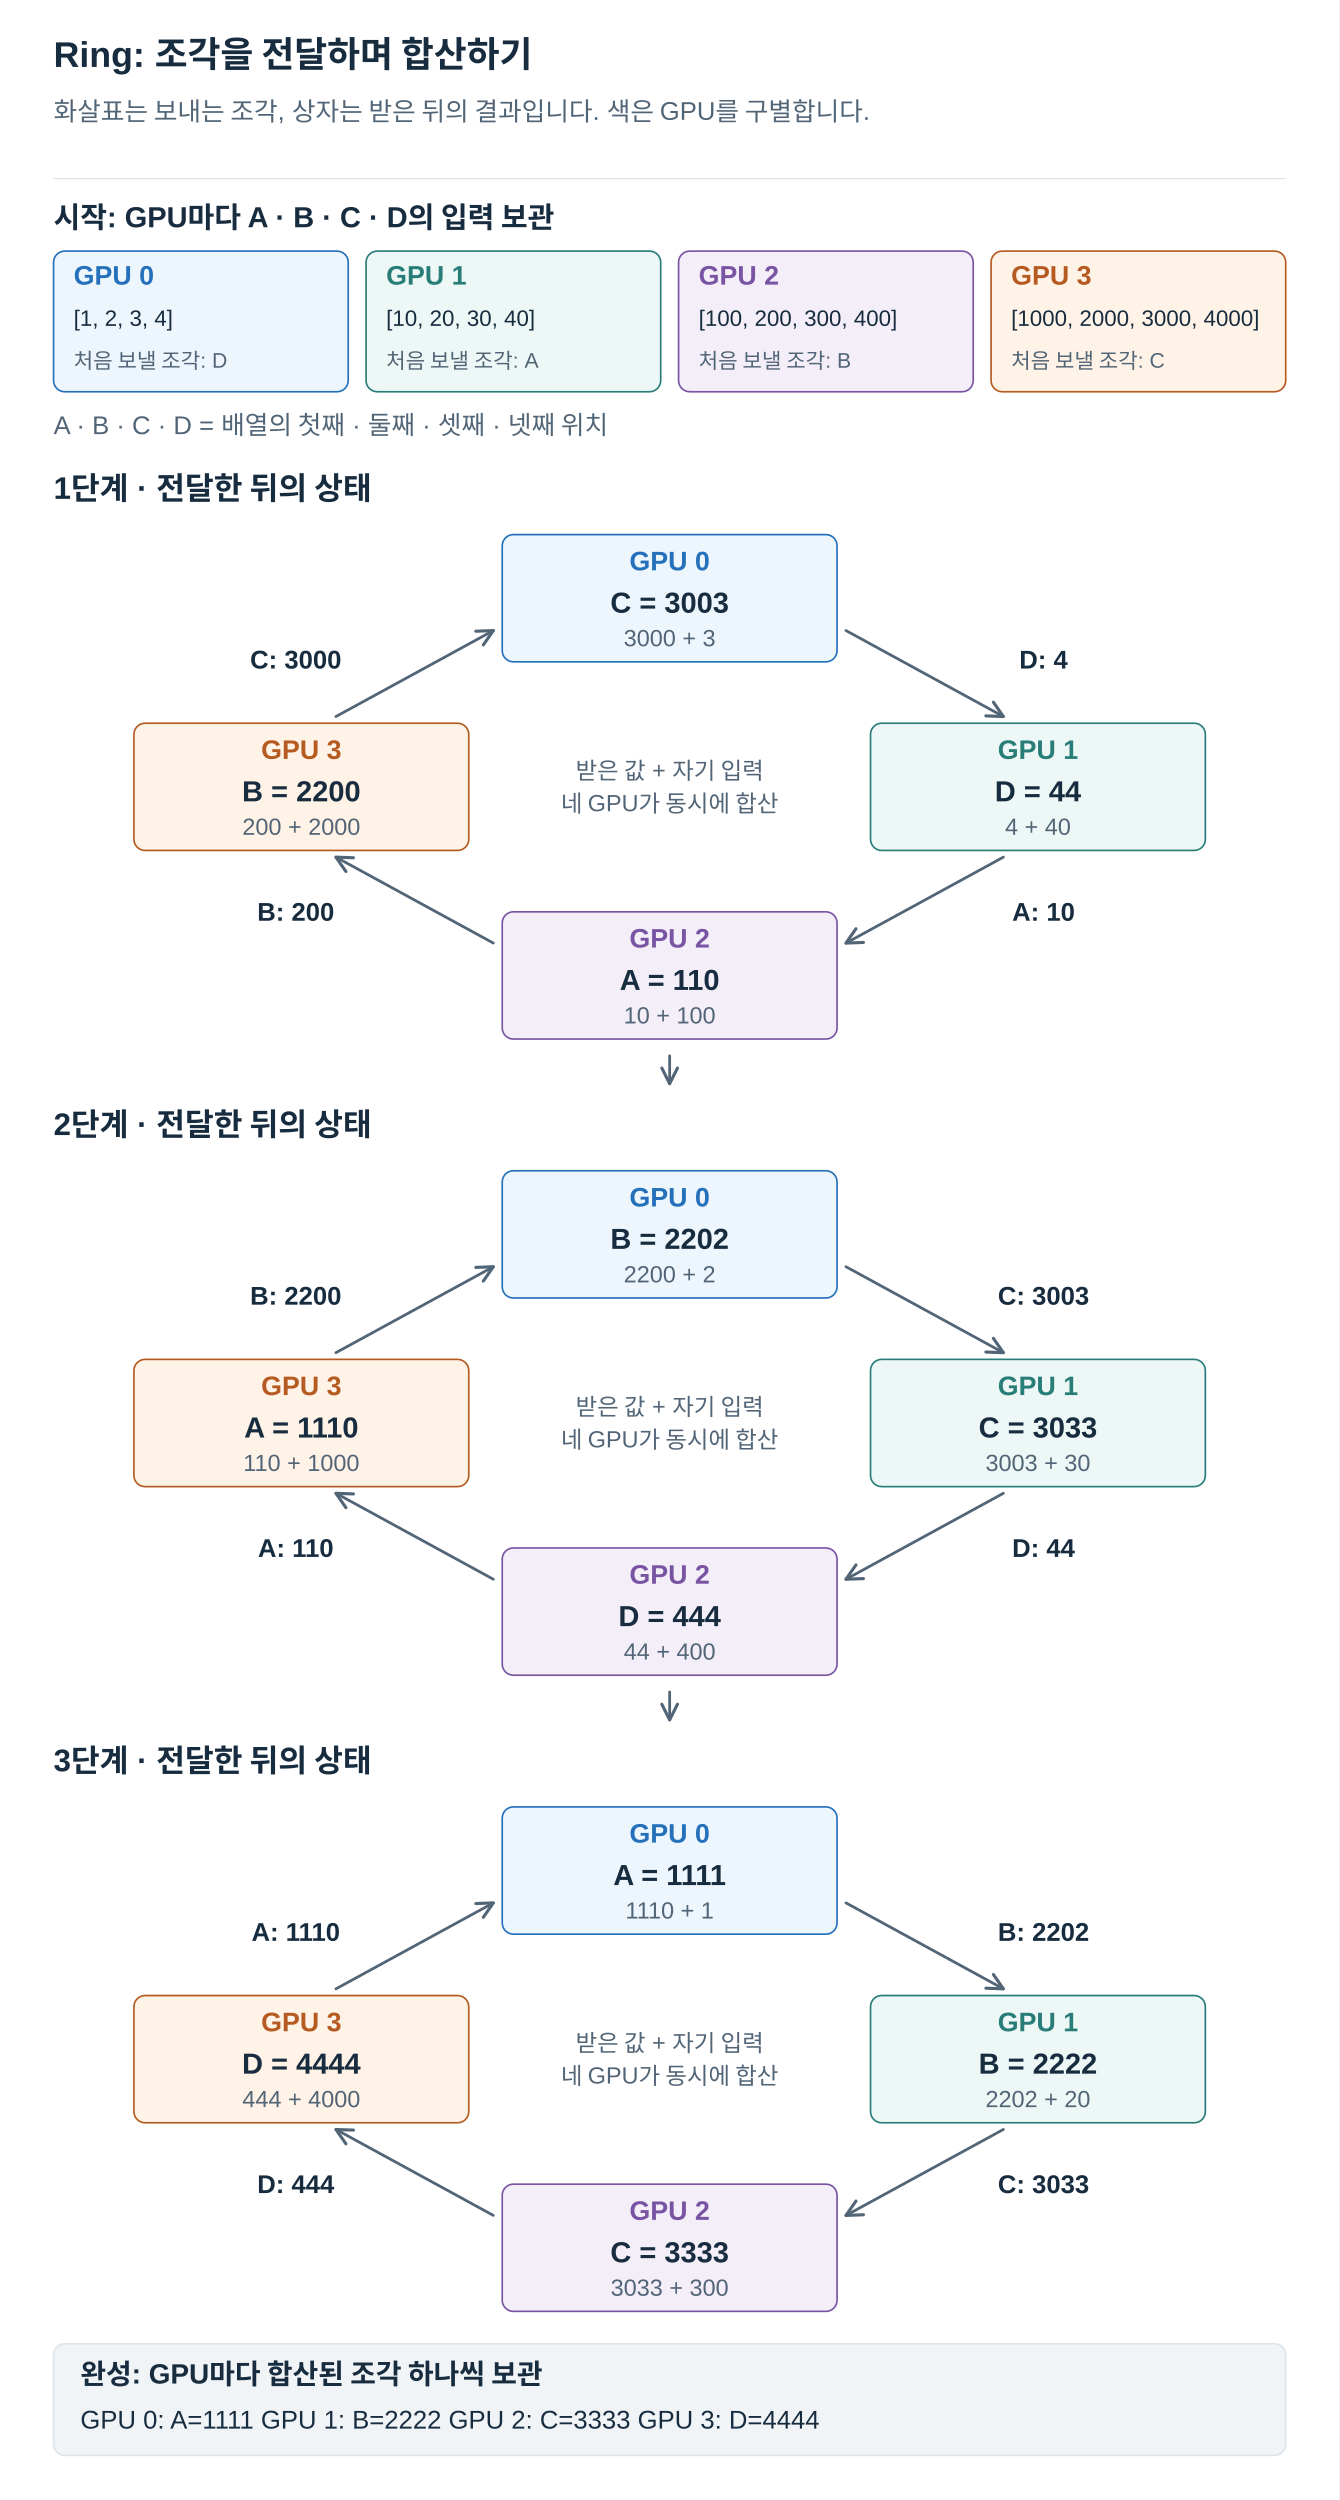
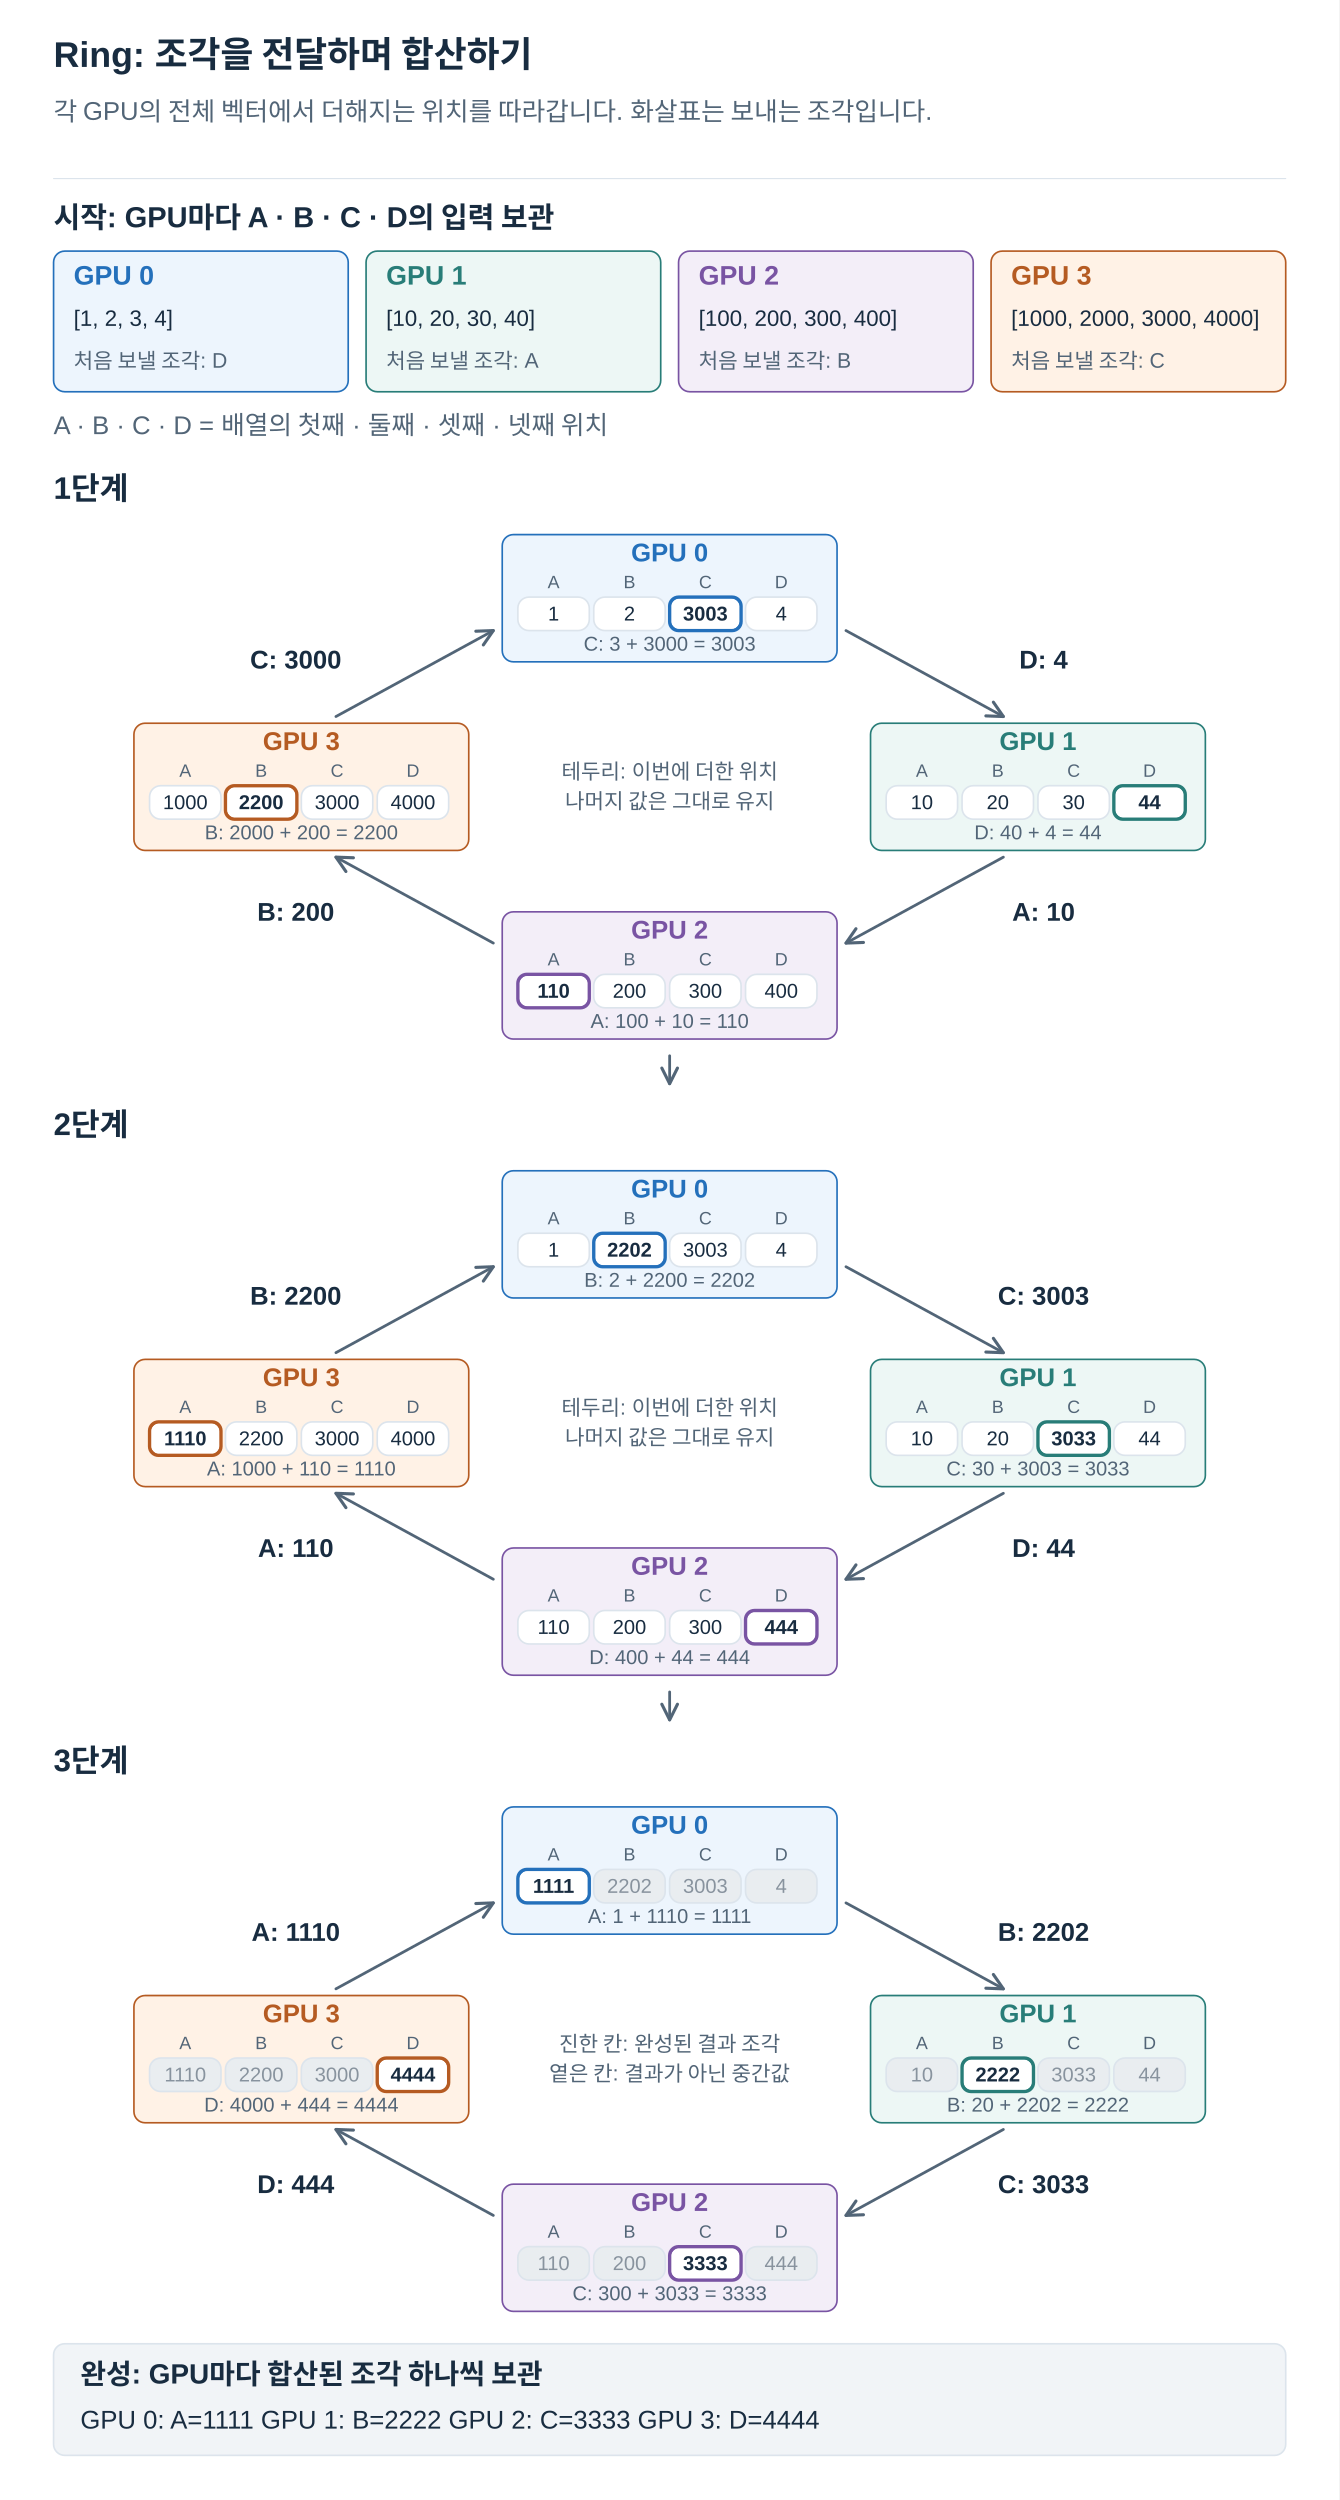
<svg xmlns="http://www.w3.org/2000/svg" width="1200" height="2240" viewBox="0 0 1200 2240" role="img" aria-labelledby="title desc">
  <defs>
    <marker id="arrow" viewBox="0 0 10 10" refX="9" refY="5" markerWidth="7" markerHeight="7" orient="auto">
      <path d="M1 1 L9 5 L1 9" fill="none" stroke="#526577" stroke-width="1.6" />
    </marker>
  </defs>
  <style>text{font-family:Arial,"Apple SD Gothic Neo","Noto Sans KR",sans-serif}path{stroke-linecap:round;stroke-linejoin:round}</style>
  <rect width="1200" height="2240" fill="white" />
  <text x="48" y="60.0" fill="#182C40" font-size="32" font-weight="700" text-anchor="start">Ring: 조각을 전달하며 합산하기</text>
-   <text x="48" y="108.0" fill="#526577" font-size="23" font-weight="400" text-anchor="start">화살표는 보내는 조각, 상자는 받은 뒤의 결과입니다. 색은 GPU를 구별합니다.</text>
+   <text x="48" y="108.0" fill="#526577" font-size="23" font-weight="400" text-anchor="start">각 GPU의 전체 벡터에서 더해지는 위치를 따라갑니다. 화살표는 보내는 조각입니다.</text>
  <path d="M48,160 H1152" stroke="#DCE4EC" />
  <text x="48" y="204.0" fill="#182C40" font-size="26" font-weight="700" text-anchor="start">시작: GPU마다 A · B · C · D의 입력 보관</text>
  <rect x="48" y="225" width="264" height="126" rx="10" fill="#EDF5FD" stroke="#2470BB" stroke-width="1.5" />
  <text x="66" y="255.0" fill="#2470BB" font-size="24" font-weight="700" text-anchor="start">GPU 0</text>
  <text x="66" y="292.0" fill="#182C40" font-size="20" font-weight="400" text-anchor="start">[1, 2, 3, 4]</text>
  <text x="66" y="330.0" fill="#526577" font-size="19" font-weight="400" text-anchor="start">처음 보낼 조각: D</text>
  <rect x="328" y="225" width="264" height="126" rx="10" fill="#EDF7F5" stroke="#287D78" stroke-width="1.5" />
  <text x="346" y="255.0" fill="#287D78" font-size="24" font-weight="700" text-anchor="start">GPU 1</text>
  <text x="346" y="292.0" fill="#182C40" font-size="20" font-weight="400" text-anchor="start">[10, 20, 30, 40]</text>
  <text x="346" y="330.0" fill="#526577" font-size="19" font-weight="400" text-anchor="start">처음 보낼 조각: A</text>
  <rect x="608" y="225" width="264" height="126" rx="10" fill="#F3EEF8" stroke="#7954A3" stroke-width="1.5" />
  <text x="626" y="255.0" fill="#7954A3" font-size="24" font-weight="700" text-anchor="start">GPU 2</text>
  <text x="626" y="292.0" fill="#182C40" font-size="20" font-weight="400" text-anchor="start">[100, 200, 300, 400]</text>
  <text x="626" y="330.0" fill="#526577" font-size="19" font-weight="400" text-anchor="start">처음 보낼 조각: B</text>
  <rect x="888" y="225" width="264" height="126" rx="10" fill="#FFF2E6" stroke="#B55B22" stroke-width="1.5" />
  <text x="906" y="255.0" fill="#B55B22" font-size="24" font-weight="700" text-anchor="start">GPU 3</text>
  <text x="906" y="292.0" fill="#182C40" font-size="20" font-weight="400" text-anchor="start">[1000, 2000, 3000, 4000]</text>
  <text x="906" y="330.0" fill="#526577" font-size="19" font-weight="400" text-anchor="start">처음 보낼 조각: C</text>
  <text x="48" y="389.0" fill="#526577" font-size="23" font-weight="400" text-anchor="start">A · B · C · D = 배열의 첫째 · 둘째 · 셋째 · 넷째 위치</text>
-   <text x="48" y="447.0" fill="#182C40" font-size="28" font-weight="700" text-anchor="start">1단계 · 전달한 뒤의 상태</text>
+   <text x="48" y="447.0" fill="#182C40" font-size="28" font-weight="700" text-anchor="start">1단계</text>
  <path d="M758,565 L899,642" stroke="#526577" stroke-width="2.5" fill="none" marker-end="url(#arrow)" />
  <text x="935" y="599.0" fill="#182C40" font-size="23" font-weight="700" text-anchor="middle">D: 4</text>
  <path d="M899,768 L758,845" stroke="#526577" stroke-width="2.5" fill="none" marker-end="url(#arrow)" />
  <text x="935" y="825.0" fill="#182C40" font-size="23" font-weight="700" text-anchor="middle">A: 10</text>
  <path d="M442,845 L301,768" stroke="#526577" stroke-width="2.5" fill="none" marker-end="url(#arrow)" />
  <text x="265" y="825.0" fill="#182C40" font-size="23" font-weight="700" text-anchor="middle">B: 200</text>
  <path d="M301,642 L442,565" stroke="#526577" stroke-width="2.5" fill="none" marker-end="url(#arrow)" />
  <text x="265" y="599.0" fill="#182C40" font-size="23" font-weight="700" text-anchor="middle">C: 3000</text>
  <rect x="450" y="479" width="300" height="114" rx="10" fill="#EDF5FD" stroke="#2470BB" stroke-width="1.5" />
-   <text x="600" y="511.0" fill="#2470BB" font-size="24" font-weight="700" text-anchor="middle">GPU 0</text>
-   <text x="600" y="549.0" fill="#182C40" font-size="26" font-weight="700" text-anchor="middle">C = 3003</text>
-   <text x="600" y="579.0" fill="#526577" font-size="21" font-weight="400" text-anchor="middle">3000 + 3</text>
+   <text x="600" y="503.0" fill="#2470BB" font-size="23" font-weight="700" text-anchor="middle">GPU 0</text>
+   <text x="496" y="527.0" fill="#526577" font-size="16" font-weight="400" text-anchor="middle">A</text>
+   <rect x="464" y="535" width="64" height="30" rx="10" fill="white" stroke="#DCE4EC" stroke-width="1.5" />
+   <text x="496" y="556.0" fill="#182C40" font-size="18" font-weight="400" text-anchor="middle">1</text>
+   <text x="564" y="527.0" fill="#526577" font-size="16" font-weight="400" text-anchor="middle">B</text>
+   <rect x="532" y="535" width="64" height="30" rx="10" fill="white" stroke="#DCE4EC" stroke-width="1.5" />
+   <text x="564" y="556.0" fill="#182C40" font-size="18" font-weight="400" text-anchor="middle">2</text>
+   <text x="632" y="527.0" fill="#526577" font-size="16" font-weight="400" text-anchor="middle">C</text>
+   <rect x="600" y="535" width="64" height="30" rx="10" fill="white" stroke="#2470BB" stroke-width="1.5" />
+   <rect x="600" y="535" width="64" height="30" rx="8" fill="none" stroke="#2470BB" stroke-width="3" />
+   <text x="632" y="556.0" fill="#182C40" font-size="18" font-weight="700" text-anchor="middle">3003</text>
+   <text x="700" y="527.0" fill="#526577" font-size="16" font-weight="400" text-anchor="middle">D</text>
+   <rect x="668" y="535" width="64" height="30" rx="10" fill="white" stroke="#DCE4EC" stroke-width="1.5" />
+   <text x="700" y="556.0" fill="#182C40" font-size="18" font-weight="400" text-anchor="middle">4</text>
+   <text x="600" y="583.0" fill="#526577" font-size="18" font-weight="400" text-anchor="middle">C: 3 + 3000 = 3003</text>
  <rect x="780" y="648" width="300" height="114" rx="10" fill="#EDF7F5" stroke="#287D78" stroke-width="1.5" />
-   <text x="930" y="680.0" fill="#287D78" font-size="24" font-weight="700" text-anchor="middle">GPU 1</text>
-   <text x="930" y="718.0" fill="#182C40" font-size="26" font-weight="700" text-anchor="middle">D = 44</text>
-   <text x="930" y="748.0" fill="#526577" font-size="21" font-weight="400" text-anchor="middle">4 + 40</text>
+   <text x="930" y="672.0" fill="#287D78" font-size="23" font-weight="700" text-anchor="middle">GPU 1</text>
+   <text x="826" y="696.0" fill="#526577" font-size="16" font-weight="400" text-anchor="middle">A</text>
+   <rect x="794" y="704" width="64" height="30" rx="10" fill="white" stroke="#DCE4EC" stroke-width="1.5" />
+   <text x="826" y="725.0" fill="#182C40" font-size="18" font-weight="400" text-anchor="middle">10</text>
+   <text x="894" y="696.0" fill="#526577" font-size="16" font-weight="400" text-anchor="middle">B</text>
+   <rect x="862" y="704" width="64" height="30" rx="10" fill="white" stroke="#DCE4EC" stroke-width="1.5" />
+   <text x="894" y="725.0" fill="#182C40" font-size="18" font-weight="400" text-anchor="middle">20</text>
+   <text x="962" y="696.0" fill="#526577" font-size="16" font-weight="400" text-anchor="middle">C</text>
+   <rect x="930" y="704" width="64" height="30" rx="10" fill="white" stroke="#DCE4EC" stroke-width="1.5" />
+   <text x="962" y="725.0" fill="#182C40" font-size="18" font-weight="400" text-anchor="middle">30</text>
+   <text x="1030" y="696.0" fill="#526577" font-size="16" font-weight="400" text-anchor="middle">D</text>
+   <rect x="998" y="704" width="64" height="30" rx="10" fill="white" stroke="#287D78" stroke-width="1.5" />
+   <rect x="998" y="704" width="64" height="30" rx="8" fill="none" stroke="#287D78" stroke-width="3" />
+   <text x="1030" y="725.0" fill="#182C40" font-size="18" font-weight="700" text-anchor="middle">44</text>
+   <text x="930" y="752.0" fill="#526577" font-size="18" font-weight="400" text-anchor="middle">D: 40 + 4 = 44</text>
  <rect x="450" y="817" width="300" height="114" rx="10" fill="#F3EEF8" stroke="#7954A3" stroke-width="1.5" />
-   <text x="600" y="849.0" fill="#7954A3" font-size="24" font-weight="700" text-anchor="middle">GPU 2</text>
-   <text x="600" y="887.0" fill="#182C40" font-size="26" font-weight="700" text-anchor="middle">A = 110</text>
-   <text x="600" y="917.0" fill="#526577" font-size="21" font-weight="400" text-anchor="middle">10 + 100</text>
+   <text x="600" y="841.0" fill="#7954A3" font-size="23" font-weight="700" text-anchor="middle">GPU 2</text>
+   <text x="496" y="865.0" fill="#526577" font-size="16" font-weight="400" text-anchor="middle">A</text>
+   <rect x="464" y="873" width="64" height="30" rx="10" fill="white" stroke="#7954A3" stroke-width="1.5" />
+   <rect x="464" y="873" width="64" height="30" rx="8" fill="none" stroke="#7954A3" stroke-width="3" />
+   <text x="496" y="894.0" fill="#182C40" font-size="18" font-weight="700" text-anchor="middle">110</text>
+   <text x="564" y="865.0" fill="#526577" font-size="16" font-weight="400" text-anchor="middle">B</text>
+   <rect x="532" y="873" width="64" height="30" rx="10" fill="white" stroke="#DCE4EC" stroke-width="1.5" />
+   <text x="564" y="894.0" fill="#182C40" font-size="18" font-weight="400" text-anchor="middle">200</text>
+   <text x="632" y="865.0" fill="#526577" font-size="16" font-weight="400" text-anchor="middle">C</text>
+   <rect x="600" y="873" width="64" height="30" rx="10" fill="white" stroke="#DCE4EC" stroke-width="1.5" />
+   <text x="632" y="894.0" fill="#182C40" font-size="18" font-weight="400" text-anchor="middle">300</text>
+   <text x="700" y="865.0" fill="#526577" font-size="16" font-weight="400" text-anchor="middle">D</text>
+   <rect x="668" y="873" width="64" height="30" rx="10" fill="white" stroke="#DCE4EC" stroke-width="1.5" />
+   <text x="700" y="894.0" fill="#182C40" font-size="18" font-weight="400" text-anchor="middle">400</text>
+   <text x="600" y="921.0" fill="#526577" font-size="18" font-weight="400" text-anchor="middle">A: 100 + 10 = 110</text>
  <rect x="120" y="648" width="300" height="114" rx="10" fill="#FFF2E6" stroke="#B55B22" stroke-width="1.5" />
-   <text x="270" y="680.0" fill="#B55B22" font-size="24" font-weight="700" text-anchor="middle">GPU 3</text>
-   <text x="270" y="718.0" fill="#182C40" font-size="26" font-weight="700" text-anchor="middle">B = 2200</text>
-   <text x="270" y="748.0" fill="#526577" font-size="21" font-weight="400" text-anchor="middle">200 + 2000</text>
-   <text x="600" y="698.0" fill="#526577" font-size="21" font-weight="400" text-anchor="middle">받은 값 + 자기 입력</text>
-   <text x="600" y="727.4" fill="#526577" font-size="21" font-weight="400" text-anchor="middle">네 GPU가 동시에 합산</text>
+   <text x="270" y="672.0" fill="#B55B22" font-size="23" font-weight="700" text-anchor="middle">GPU 3</text>
+   <text x="166" y="696.0" fill="#526577" font-size="16" font-weight="400" text-anchor="middle">A</text>
+   <rect x="134" y="704" width="64" height="30" rx="10" fill="white" stroke="#DCE4EC" stroke-width="1.5" />
+   <text x="166" y="725.0" fill="#182C40" font-size="18" font-weight="400" text-anchor="middle">1000</text>
+   <text x="234" y="696.0" fill="#526577" font-size="16" font-weight="400" text-anchor="middle">B</text>
+   <rect x="202" y="704" width="64" height="30" rx="10" fill="white" stroke="#B55B22" stroke-width="1.5" />
+   <rect x="202" y="704" width="64" height="30" rx="8" fill="none" stroke="#B55B22" stroke-width="3" />
+   <text x="234" y="725.0" fill="#182C40" font-size="18" font-weight="700" text-anchor="middle">2200</text>
+   <text x="302" y="696.0" fill="#526577" font-size="16" font-weight="400" text-anchor="middle">C</text>
+   <rect x="270" y="704" width="64" height="30" rx="10" fill="white" stroke="#DCE4EC" stroke-width="1.5" />
+   <text x="302" y="725.0" fill="#182C40" font-size="18" font-weight="400" text-anchor="middle">3000</text>
+   <text x="370" y="696.0" fill="#526577" font-size="16" font-weight="400" text-anchor="middle">D</text>
+   <rect x="338" y="704" width="64" height="30" rx="10" fill="white" stroke="#DCE4EC" stroke-width="1.5" />
+   <text x="370" y="725.0" fill="#182C40" font-size="18" font-weight="400" text-anchor="middle">4000</text>
+   <text x="270" y="752.0" fill="#526577" font-size="18" font-weight="400" text-anchor="middle">B: 2000 + 200 = 2200</text>
+   <text x="600" y="698.0" fill="#526577" font-size="19" font-weight="400" text-anchor="middle">테두리: 이번에 더한 위치</text>
+   <text x="600" y="724.6" fill="#526577" font-size="19" font-weight="400" text-anchor="middle">나머지 값은 그대로 유지</text>
  <path d="M600,946 L600,971" stroke="#526577" stroke-width="2.5" fill="none" marker-end="url(#arrow)" />
-   <text x="48" y="1017.0" fill="#182C40" font-size="28" font-weight="700" text-anchor="start">2단계 · 전달한 뒤의 상태</text>
+   <text x="48" y="1017.0" fill="#182C40" font-size="28" font-weight="700" text-anchor="start">2단계</text>
  <path d="M758,1135 L899,1212" stroke="#526577" stroke-width="2.5" fill="none" marker-end="url(#arrow)" />
  <text x="935" y="1169.0" fill="#182C40" font-size="23" font-weight="700" text-anchor="middle">C: 3003</text>
  <path d="M899,1338 L758,1415" stroke="#526577" stroke-width="2.5" fill="none" marker-end="url(#arrow)" />
  <text x="935" y="1395.0" fill="#182C40" font-size="23" font-weight="700" text-anchor="middle">D: 44</text>
  <path d="M442,1415 L301,1338" stroke="#526577" stroke-width="2.5" fill="none" marker-end="url(#arrow)" />
  <text x="265" y="1395.0" fill="#182C40" font-size="23" font-weight="700" text-anchor="middle">A: 110</text>
  <path d="M301,1212 L442,1135" stroke="#526577" stroke-width="2.5" fill="none" marker-end="url(#arrow)" />
  <text x="265" y="1169.0" fill="#182C40" font-size="23" font-weight="700" text-anchor="middle">B: 2200</text>
  <rect x="450" y="1049" width="300" height="114" rx="10" fill="#EDF5FD" stroke="#2470BB" stroke-width="1.5" />
-   <text x="600" y="1081.0" fill="#2470BB" font-size="24" font-weight="700" text-anchor="middle">GPU 0</text>
-   <text x="600" y="1119.0" fill="#182C40" font-size="26" font-weight="700" text-anchor="middle">B = 2202</text>
-   <text x="600" y="1149.0" fill="#526577" font-size="21" font-weight="400" text-anchor="middle">2200 + 2</text>
+   <text x="600" y="1073.0" fill="#2470BB" font-size="23" font-weight="700" text-anchor="middle">GPU 0</text>
+   <text x="496" y="1097.0" fill="#526577" font-size="16" font-weight="400" text-anchor="middle">A</text>
+   <rect x="464" y="1105" width="64" height="30" rx="10" fill="white" stroke="#DCE4EC" stroke-width="1.5" />
+   <text x="496" y="1126.0" fill="#182C40" font-size="18" font-weight="400" text-anchor="middle">1</text>
+   <text x="564" y="1097.0" fill="#526577" font-size="16" font-weight="400" text-anchor="middle">B</text>
+   <rect x="532" y="1105" width="64" height="30" rx="10" fill="white" stroke="#2470BB" stroke-width="1.5" />
+   <rect x="532" y="1105" width="64" height="30" rx="8" fill="none" stroke="#2470BB" stroke-width="3" />
+   <text x="564" y="1126.0" fill="#182C40" font-size="18" font-weight="700" text-anchor="middle">2202</text>
+   <text x="632" y="1097.0" fill="#526577" font-size="16" font-weight="400" text-anchor="middle">C</text>
+   <rect x="600" y="1105" width="64" height="30" rx="10" fill="white" stroke="#DCE4EC" stroke-width="1.5" />
+   <text x="632" y="1126.0" fill="#182C40" font-size="18" font-weight="400" text-anchor="middle">3003</text>
+   <text x="700" y="1097.0" fill="#526577" font-size="16" font-weight="400" text-anchor="middle">D</text>
+   <rect x="668" y="1105" width="64" height="30" rx="10" fill="white" stroke="#DCE4EC" stroke-width="1.5" />
+   <text x="700" y="1126.0" fill="#182C40" font-size="18" font-weight="400" text-anchor="middle">4</text>
+   <text x="600" y="1153.0" fill="#526577" font-size="18" font-weight="400" text-anchor="middle">B: 2 + 2200 = 2202</text>
  <rect x="780" y="1218" width="300" height="114" rx="10" fill="#EDF7F5" stroke="#287D78" stroke-width="1.5" />
-   <text x="930" y="1250.0" fill="#287D78" font-size="24" font-weight="700" text-anchor="middle">GPU 1</text>
-   <text x="930" y="1288.0" fill="#182C40" font-size="26" font-weight="700" text-anchor="middle">C = 3033</text>
-   <text x="930" y="1318.0" fill="#526577" font-size="21" font-weight="400" text-anchor="middle">3003 + 30</text>
+   <text x="930" y="1242.0" fill="#287D78" font-size="23" font-weight="700" text-anchor="middle">GPU 1</text>
+   <text x="826" y="1266.0" fill="#526577" font-size="16" font-weight="400" text-anchor="middle">A</text>
+   <rect x="794" y="1274" width="64" height="30" rx="10" fill="white" stroke="#DCE4EC" stroke-width="1.5" />
+   <text x="826" y="1295.0" fill="#182C40" font-size="18" font-weight="400" text-anchor="middle">10</text>
+   <text x="894" y="1266.0" fill="#526577" font-size="16" font-weight="400" text-anchor="middle">B</text>
+   <rect x="862" y="1274" width="64" height="30" rx="10" fill="white" stroke="#DCE4EC" stroke-width="1.5" />
+   <text x="894" y="1295.0" fill="#182C40" font-size="18" font-weight="400" text-anchor="middle">20</text>
+   <text x="962" y="1266.0" fill="#526577" font-size="16" font-weight="400" text-anchor="middle">C</text>
+   <rect x="930" y="1274" width="64" height="30" rx="10" fill="white" stroke="#287D78" stroke-width="1.5" />
+   <rect x="930" y="1274" width="64" height="30" rx="8" fill="none" stroke="#287D78" stroke-width="3" />
+   <text x="962" y="1295.0" fill="#182C40" font-size="18" font-weight="700" text-anchor="middle">3033</text>
+   <text x="1030" y="1266.0" fill="#526577" font-size="16" font-weight="400" text-anchor="middle">D</text>
+   <rect x="998" y="1274" width="64" height="30" rx="10" fill="white" stroke="#DCE4EC" stroke-width="1.5" />
+   <text x="1030" y="1295.0" fill="#182C40" font-size="18" font-weight="400" text-anchor="middle">44</text>
+   <text x="930" y="1322.0" fill="#526577" font-size="18" font-weight="400" text-anchor="middle">C: 30 + 3003 = 3033</text>
  <rect x="450" y="1387" width="300" height="114" rx="10" fill="#F3EEF8" stroke="#7954A3" stroke-width="1.5" />
-   <text x="600" y="1419.0" fill="#7954A3" font-size="24" font-weight="700" text-anchor="middle">GPU 2</text>
-   <text x="600" y="1457.0" fill="#182C40" font-size="26" font-weight="700" text-anchor="middle">D = 444</text>
-   <text x="600" y="1487.0" fill="#526577" font-size="21" font-weight="400" text-anchor="middle">44 + 400</text>
+   <text x="600" y="1411.0" fill="#7954A3" font-size="23" font-weight="700" text-anchor="middle">GPU 2</text>
+   <text x="496" y="1435.0" fill="#526577" font-size="16" font-weight="400" text-anchor="middle">A</text>
+   <rect x="464" y="1443" width="64" height="30" rx="10" fill="white" stroke="#DCE4EC" stroke-width="1.5" />
+   <text x="496" y="1464.0" fill="#182C40" font-size="18" font-weight="400" text-anchor="middle">110</text>
+   <text x="564" y="1435.0" fill="#526577" font-size="16" font-weight="400" text-anchor="middle">B</text>
+   <rect x="532" y="1443" width="64" height="30" rx="10" fill="white" stroke="#DCE4EC" stroke-width="1.5" />
+   <text x="564" y="1464.0" fill="#182C40" font-size="18" font-weight="400" text-anchor="middle">200</text>
+   <text x="632" y="1435.0" fill="#526577" font-size="16" font-weight="400" text-anchor="middle">C</text>
+   <rect x="600" y="1443" width="64" height="30" rx="10" fill="white" stroke="#DCE4EC" stroke-width="1.5" />
+   <text x="632" y="1464.0" fill="#182C40" font-size="18" font-weight="400" text-anchor="middle">300</text>
+   <text x="700" y="1435.0" fill="#526577" font-size="16" font-weight="400" text-anchor="middle">D</text>
+   <rect x="668" y="1443" width="64" height="30" rx="10" fill="white" stroke="#7954A3" stroke-width="1.5" />
+   <rect x="668" y="1443" width="64" height="30" rx="8" fill="none" stroke="#7954A3" stroke-width="3" />
+   <text x="700" y="1464.0" fill="#182C40" font-size="18" font-weight="700" text-anchor="middle">444</text>
+   <text x="600" y="1491.0" fill="#526577" font-size="18" font-weight="400" text-anchor="middle">D: 400 + 44 = 444</text>
  <rect x="120" y="1218" width="300" height="114" rx="10" fill="#FFF2E6" stroke="#B55B22" stroke-width="1.5" />
-   <text x="270" y="1250.0" fill="#B55B22" font-size="24" font-weight="700" text-anchor="middle">GPU 3</text>
-   <text x="270" y="1288.0" fill="#182C40" font-size="26" font-weight="700" text-anchor="middle">A = 1110</text>
-   <text x="270" y="1318.0" fill="#526577" font-size="21" font-weight="400" text-anchor="middle">110 + 1000</text>
-   <text x="600" y="1268.0" fill="#526577" font-size="21" font-weight="400" text-anchor="middle">받은 값 + 자기 입력</text>
-   <text x="600" y="1297.4" fill="#526577" font-size="21" font-weight="400" text-anchor="middle">네 GPU가 동시에 합산</text>
+   <text x="270" y="1242.0" fill="#B55B22" font-size="23" font-weight="700" text-anchor="middle">GPU 3</text>
+   <text x="166" y="1266.0" fill="#526577" font-size="16" font-weight="400" text-anchor="middle">A</text>
+   <rect x="134" y="1274" width="64" height="30" rx="10" fill="white" stroke="#B55B22" stroke-width="1.5" />
+   <rect x="134" y="1274" width="64" height="30" rx="8" fill="none" stroke="#B55B22" stroke-width="3" />
+   <text x="166" y="1295.0" fill="#182C40" font-size="18" font-weight="700" text-anchor="middle">1110</text>
+   <text x="234" y="1266.0" fill="#526577" font-size="16" font-weight="400" text-anchor="middle">B</text>
+   <rect x="202" y="1274" width="64" height="30" rx="10" fill="white" stroke="#DCE4EC" stroke-width="1.5" />
+   <text x="234" y="1295.0" fill="#182C40" font-size="18" font-weight="400" text-anchor="middle">2200</text>
+   <text x="302" y="1266.0" fill="#526577" font-size="16" font-weight="400" text-anchor="middle">C</text>
+   <rect x="270" y="1274" width="64" height="30" rx="10" fill="white" stroke="#DCE4EC" stroke-width="1.5" />
+   <text x="302" y="1295.0" fill="#182C40" font-size="18" font-weight="400" text-anchor="middle">3000</text>
+   <text x="370" y="1266.0" fill="#526577" font-size="16" font-weight="400" text-anchor="middle">D</text>
+   <rect x="338" y="1274" width="64" height="30" rx="10" fill="white" stroke="#DCE4EC" stroke-width="1.5" />
+   <text x="370" y="1295.0" fill="#182C40" font-size="18" font-weight="400" text-anchor="middle">4000</text>
+   <text x="270" y="1322.0" fill="#526577" font-size="18" font-weight="400" text-anchor="middle">A: 1000 + 110 = 1110</text>
+   <text x="600" y="1268.0" fill="#526577" font-size="19" font-weight="400" text-anchor="middle">테두리: 이번에 더한 위치</text>
+   <text x="600" y="1294.6" fill="#526577" font-size="19" font-weight="400" text-anchor="middle">나머지 값은 그대로 유지</text>
  <path d="M600,1516 L600,1541" stroke="#526577" stroke-width="2.5" fill="none" marker-end="url(#arrow)" />
-   <text x="48" y="1587.0" fill="#182C40" font-size="28" font-weight="700" text-anchor="start">3단계 · 전달한 뒤의 상태</text>
+   <text x="48" y="1587.0" fill="#182C40" font-size="28" font-weight="700" text-anchor="start">3단계</text>
  <path d="M758,1705 L899,1782" stroke="#526577" stroke-width="2.5" fill="none" marker-end="url(#arrow)" />
  <text x="935" y="1739.0" fill="#182C40" font-size="23" font-weight="700" text-anchor="middle">B: 2202</text>
  <path d="M899,1908 L758,1985" stroke="#526577" stroke-width="2.5" fill="none" marker-end="url(#arrow)" />
  <text x="935" y="1965.0" fill="#182C40" font-size="23" font-weight="700" text-anchor="middle">C: 3033</text>
  <path d="M442,1985 L301,1908" stroke="#526577" stroke-width="2.5" fill="none" marker-end="url(#arrow)" />
  <text x="265" y="1965.0" fill="#182C40" font-size="23" font-weight="700" text-anchor="middle">D: 444</text>
  <path d="M301,1782 L442,1705" stroke="#526577" stroke-width="2.5" fill="none" marker-end="url(#arrow)" />
  <text x="265" y="1739.0" fill="#182C40" font-size="23" font-weight="700" text-anchor="middle">A: 1110</text>
  <rect x="450" y="1619" width="300" height="114" rx="10" fill="#EDF5FD" stroke="#2470BB" stroke-width="1.5" />
-   <text x="600" y="1651.0" fill="#2470BB" font-size="24" font-weight="700" text-anchor="middle">GPU 0</text>
-   <text x="600" y="1689.0" fill="#182C40" font-size="26" font-weight="700" text-anchor="middle">A = 1111</text>
-   <text x="600" y="1719.0" fill="#526577" font-size="21" font-weight="400" text-anchor="middle">1110 + 1</text>
+   <text x="600" y="1643.0" fill="#2470BB" font-size="23" font-weight="700" text-anchor="middle">GPU 0</text>
+   <text x="496" y="1667.0" fill="#526577" font-size="16" font-weight="400" text-anchor="middle">A</text>
+   <rect x="464" y="1675" width="64" height="30" rx="10" fill="white" stroke="#2470BB" stroke-width="1.5" />
+   <rect x="464" y="1675" width="64" height="30" rx="8" fill="none" stroke="#2470BB" stroke-width="3" />
+   <text x="496" y="1696.0" fill="#182C40" font-size="18" font-weight="700" text-anchor="middle">1111</text>
+   <text x="564" y="1667.0" fill="#526577" font-size="16" font-weight="400" text-anchor="middle">B</text>
+   <rect x="532" y="1675" width="64" height="30" rx="10" fill="#E9EDF0" stroke="#DCE4EC" stroke-width="1.5" />
+   <text x="564" y="1696.0" fill="#88939E" font-size="18" font-weight="400" text-anchor="middle">2202</text>
+   <text x="632" y="1667.0" fill="#526577" font-size="16" font-weight="400" text-anchor="middle">C</text>
+   <rect x="600" y="1675" width="64" height="30" rx="10" fill="#E9EDF0" stroke="#DCE4EC" stroke-width="1.5" />
+   <text x="632" y="1696.0" fill="#88939E" font-size="18" font-weight="400" text-anchor="middle">3003</text>
+   <text x="700" y="1667.0" fill="#526577" font-size="16" font-weight="400" text-anchor="middle">D</text>
+   <rect x="668" y="1675" width="64" height="30" rx="10" fill="#E9EDF0" stroke="#DCE4EC" stroke-width="1.5" />
+   <text x="700" y="1696.0" fill="#88939E" font-size="18" font-weight="400" text-anchor="middle">4</text>
+   <text x="600" y="1723.0" fill="#526577" font-size="18" font-weight="400" text-anchor="middle">A: 1 + 1110 = 1111</text>
  <rect x="780" y="1788" width="300" height="114" rx="10" fill="#EDF7F5" stroke="#287D78" stroke-width="1.5" />
-   <text x="930" y="1820.0" fill="#287D78" font-size="24" font-weight="700" text-anchor="middle">GPU 1</text>
-   <text x="930" y="1858.0" fill="#182C40" font-size="26" font-weight="700" text-anchor="middle">B = 2222</text>
-   <text x="930" y="1888.0" fill="#526577" font-size="21" font-weight="400" text-anchor="middle">2202 + 20</text>
+   <text x="930" y="1812.0" fill="#287D78" font-size="23" font-weight="700" text-anchor="middle">GPU 1</text>
+   <text x="826" y="1836.0" fill="#526577" font-size="16" font-weight="400" text-anchor="middle">A</text>
+   <rect x="794" y="1844" width="64" height="30" rx="10" fill="#E9EDF0" stroke="#DCE4EC" stroke-width="1.5" />
+   <text x="826" y="1865.0" fill="#88939E" font-size="18" font-weight="400" text-anchor="middle">10</text>
+   <text x="894" y="1836.0" fill="#526577" font-size="16" font-weight="400" text-anchor="middle">B</text>
+   <rect x="862" y="1844" width="64" height="30" rx="10" fill="white" stroke="#287D78" stroke-width="1.5" />
+   <rect x="862" y="1844" width="64" height="30" rx="8" fill="none" stroke="#287D78" stroke-width="3" />
+   <text x="894" y="1865.0" fill="#182C40" font-size="18" font-weight="700" text-anchor="middle">2222</text>
+   <text x="962" y="1836.0" fill="#526577" font-size="16" font-weight="400" text-anchor="middle">C</text>
+   <rect x="930" y="1844" width="64" height="30" rx="10" fill="#E9EDF0" stroke="#DCE4EC" stroke-width="1.5" />
+   <text x="962" y="1865.0" fill="#88939E" font-size="18" font-weight="400" text-anchor="middle">3033</text>
+   <text x="1030" y="1836.0" fill="#526577" font-size="16" font-weight="400" text-anchor="middle">D</text>
+   <rect x="998" y="1844" width="64" height="30" rx="10" fill="#E9EDF0" stroke="#DCE4EC" stroke-width="1.5" />
+   <text x="1030" y="1865.0" fill="#88939E" font-size="18" font-weight="400" text-anchor="middle">44</text>
+   <text x="930" y="1892.0" fill="#526577" font-size="18" font-weight="400" text-anchor="middle">B: 20 + 2202 = 2222</text>
  <rect x="450" y="1957" width="300" height="114" rx="10" fill="#F3EEF8" stroke="#7954A3" stroke-width="1.5" />
-   <text x="600" y="1989.0" fill="#7954A3" font-size="24" font-weight="700" text-anchor="middle">GPU 2</text>
-   <text x="600" y="2027.0" fill="#182C40" font-size="26" font-weight="700" text-anchor="middle">C = 3333</text>
-   <text x="600" y="2057.0" fill="#526577" font-size="21" font-weight="400" text-anchor="middle">3033 + 300</text>
+   <text x="600" y="1981.0" fill="#7954A3" font-size="23" font-weight="700" text-anchor="middle">GPU 2</text>
+   <text x="496" y="2005.0" fill="#526577" font-size="16" font-weight="400" text-anchor="middle">A</text>
+   <rect x="464" y="2013" width="64" height="30" rx="10" fill="#E9EDF0" stroke="#DCE4EC" stroke-width="1.5" />
+   <text x="496" y="2034.0" fill="#88939E" font-size="18" font-weight="400" text-anchor="middle">110</text>
+   <text x="564" y="2005.0" fill="#526577" font-size="16" font-weight="400" text-anchor="middle">B</text>
+   <rect x="532" y="2013" width="64" height="30" rx="10" fill="#E9EDF0" stroke="#DCE4EC" stroke-width="1.5" />
+   <text x="564" y="2034.0" fill="#88939E" font-size="18" font-weight="400" text-anchor="middle">200</text>
+   <text x="632" y="2005.0" fill="#526577" font-size="16" font-weight="400" text-anchor="middle">C</text>
+   <rect x="600" y="2013" width="64" height="30" rx="10" fill="white" stroke="#7954A3" stroke-width="1.5" />
+   <rect x="600" y="2013" width="64" height="30" rx="8" fill="none" stroke="#7954A3" stroke-width="3" />
+   <text x="632" y="2034.0" fill="#182C40" font-size="18" font-weight="700" text-anchor="middle">3333</text>
+   <text x="700" y="2005.0" fill="#526577" font-size="16" font-weight="400" text-anchor="middle">D</text>
+   <rect x="668" y="2013" width="64" height="30" rx="10" fill="#E9EDF0" stroke="#DCE4EC" stroke-width="1.5" />
+   <text x="700" y="2034.0" fill="#88939E" font-size="18" font-weight="400" text-anchor="middle">444</text>
+   <text x="600" y="2061.0" fill="#526577" font-size="18" font-weight="400" text-anchor="middle">C: 300 + 3033 = 3333</text>
  <rect x="120" y="1788" width="300" height="114" rx="10" fill="#FFF2E6" stroke="#B55B22" stroke-width="1.5" />
-   <text x="270" y="1820.0" fill="#B55B22" font-size="24" font-weight="700" text-anchor="middle">GPU 3</text>
-   <text x="270" y="1858.0" fill="#182C40" font-size="26" font-weight="700" text-anchor="middle">D = 4444</text>
-   <text x="270" y="1888.0" fill="#526577" font-size="21" font-weight="400" text-anchor="middle">444 + 4000</text>
-   <text x="600" y="1838.0" fill="#526577" font-size="21" font-weight="400" text-anchor="middle">받은 값 + 자기 입력</text>
-   <text x="600" y="1867.4" fill="#526577" font-size="21" font-weight="400" text-anchor="middle">네 GPU가 동시에 합산</text>
+   <text x="270" y="1812.0" fill="#B55B22" font-size="23" font-weight="700" text-anchor="middle">GPU 3</text>
+   <text x="166" y="1836.0" fill="#526577" font-size="16" font-weight="400" text-anchor="middle">A</text>
+   <rect x="134" y="1844" width="64" height="30" rx="10" fill="#E9EDF0" stroke="#DCE4EC" stroke-width="1.5" />
+   <text x="166" y="1865.0" fill="#88939E" font-size="18" font-weight="400" text-anchor="middle">1110</text>
+   <text x="234" y="1836.0" fill="#526577" font-size="16" font-weight="400" text-anchor="middle">B</text>
+   <rect x="202" y="1844" width="64" height="30" rx="10" fill="#E9EDF0" stroke="#DCE4EC" stroke-width="1.5" />
+   <text x="234" y="1865.0" fill="#88939E" font-size="18" font-weight="400" text-anchor="middle">2200</text>
+   <text x="302" y="1836.0" fill="#526577" font-size="16" font-weight="400" text-anchor="middle">C</text>
+   <rect x="270" y="1844" width="64" height="30" rx="10" fill="#E9EDF0" stroke="#DCE4EC" stroke-width="1.5" />
+   <text x="302" y="1865.0" fill="#88939E" font-size="18" font-weight="400" text-anchor="middle">3000</text>
+   <text x="370" y="1836.0" fill="#526577" font-size="16" font-weight="400" text-anchor="middle">D</text>
+   <rect x="338" y="1844" width="64" height="30" rx="10" fill="white" stroke="#B55B22" stroke-width="1.5" />
+   <rect x="338" y="1844" width="64" height="30" rx="8" fill="none" stroke="#B55B22" stroke-width="3" />
+   <text x="370" y="1865.0" fill="#182C40" font-size="18" font-weight="700" text-anchor="middle">4444</text>
+   <text x="270" y="1892.0" fill="#526577" font-size="18" font-weight="400" text-anchor="middle">D: 4000 + 444 = 4444</text>
+   <text x="600" y="1838.0" fill="#526577" font-size="19" font-weight="400" text-anchor="middle">진한 칸: 완성된 결과 조각</text>
+   <text x="600" y="1864.6" fill="#526577" font-size="19" font-weight="400" text-anchor="middle">옅은 칸: 결과가 아닌 중간값</text>
  <rect x="48" y="2100" width="1104" height="100" rx="10" fill="#F1F4F7" stroke="#DCE4EC" stroke-width="1.5" />
  <text x="72" y="2136.0" fill="#182C40" font-size="25" font-weight="700" text-anchor="start">완성: GPU마다 합산된 조각 하나씩 보관</text>
  <text x="72" y="2176.0" fill="#182C40" font-size="23" font-weight="400" text-anchor="start">GPU 0: A=1111    GPU 1: B=2222    GPU 2: C=3333    GPU 3: D=4444</text>
</svg>
